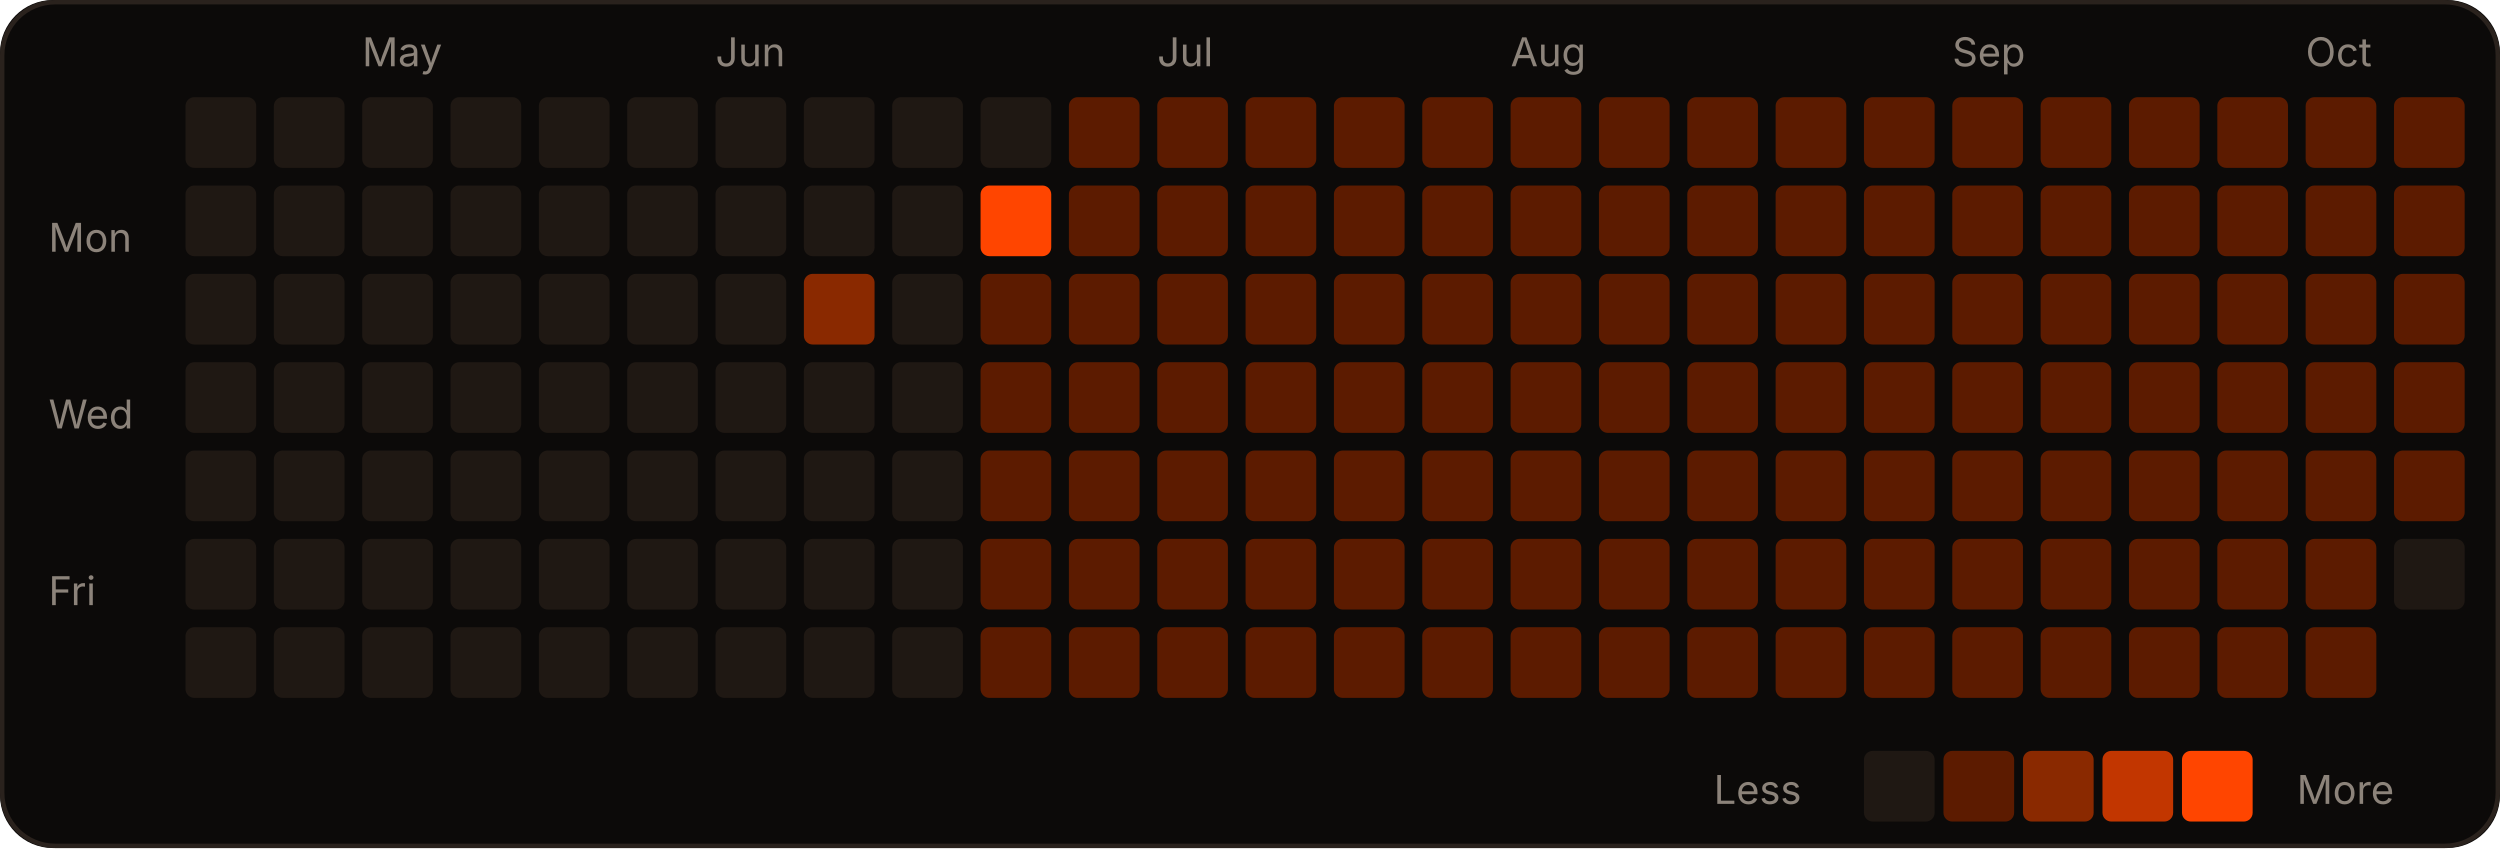
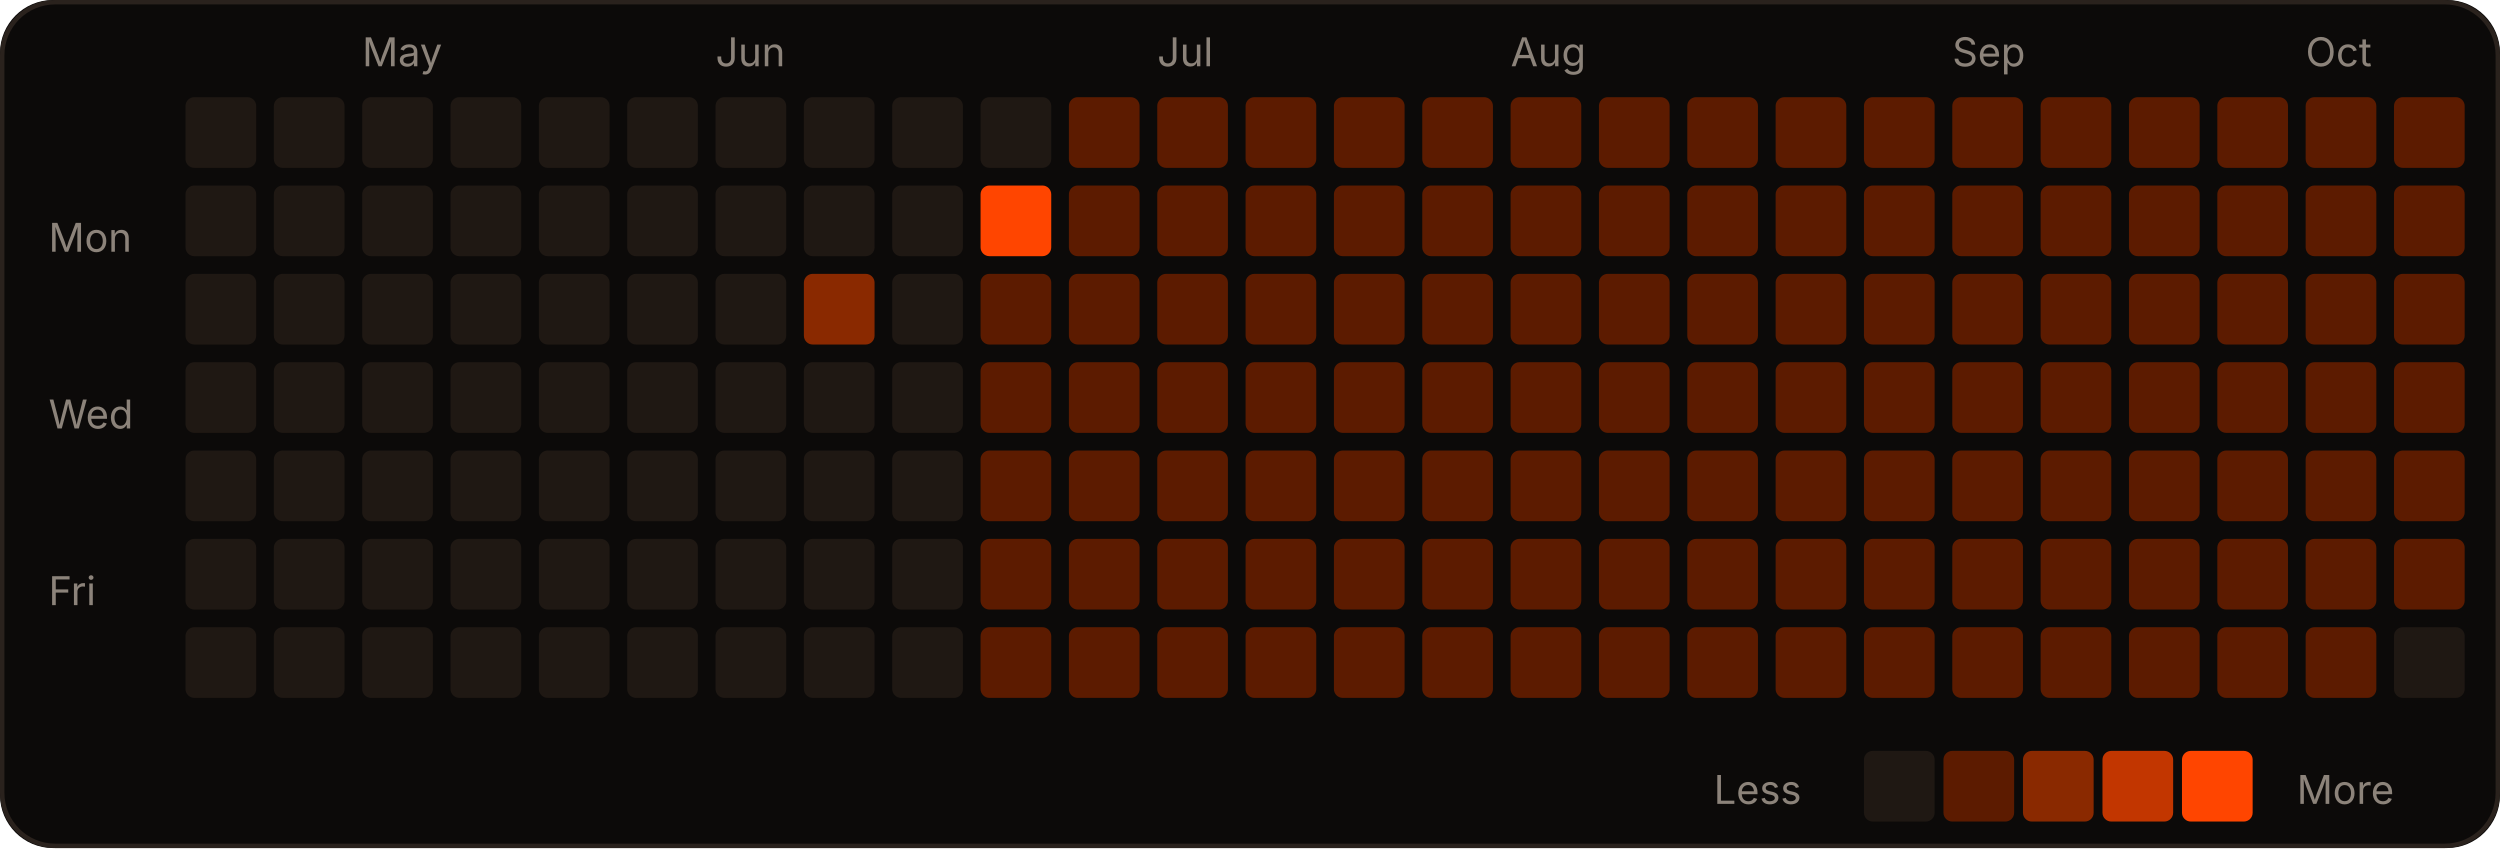
<svg xmlns="http://www.w3.org/2000/svg" width="566" height="192" viewBox="0 0 566 192" role="img">
  <rect width="566" height="192" rx="12" fill="#0c0a09" />
  <rect x="0.5" y="0.5" width="565" height="191" rx="12" fill="none" stroke="#2a221d" />
  <text x="82" y="15" fill="#8c837a" font-size="9" font-family="-apple-system,Segoe UI,sans-serif">May</text>
  <text x="162" y="15" fill="#8c837a" font-size="9" font-family="-apple-system,Segoe UI,sans-serif">Jun</text>
  <text x="262" y="15" fill="#8c837a" font-size="9" font-family="-apple-system,Segoe UI,sans-serif">Jul</text>
  <text x="342" y="15" fill="#8c837a" font-size="9" font-family="-apple-system,Segoe UI,sans-serif">Aug</text>
  <text x="442" y="15" fill="#8c837a" font-size="9" font-family="-apple-system,Segoe UI,sans-serif">Sep</text>
  <text x="522" y="15" fill="#8c837a" font-size="9" font-family="-apple-system,Segoe UI,sans-serif">Oct</text>
  <text x="11" y="57" fill="#8c837a" font-size="9" font-family="-apple-system,Segoe UI,sans-serif">Mon</text>
  <text x="11" y="97" fill="#8c837a" font-size="9" font-family="-apple-system,Segoe UI,sans-serif">Wed</text>
  <text x="11" y="137" fill="#8c837a" font-size="9" font-family="-apple-system,Segoe UI,sans-serif">Fri</text>
  <rect x="42" y="22" width="16" height="16" rx="2" fill="#1f1813" />
  <rect x="42" y="42" width="16" height="16" rx="2" fill="#1f1813" />
  <rect x="42" y="62" width="16" height="16" rx="2" fill="#1f1813" />
  <rect x="42" y="82" width="16" height="16" rx="2" fill="#1f1813" />
  <rect x="42" y="102" width="16" height="16" rx="2" fill="#1f1813" />
  <rect x="42" y="122" width="16" height="16" rx="2" fill="#1f1813" />
  <rect x="42" y="142" width="16" height="16" rx="2" fill="#1f1813" />
  <rect x="62" y="22" width="16" height="16" rx="2" fill="#1f1813" />
  <rect x="62" y="42" width="16" height="16" rx="2" fill="#1f1813" />
  <rect x="62" y="62" width="16" height="16" rx="2" fill="#1f1813" />
  <rect x="62" y="82" width="16" height="16" rx="2" fill="#1f1813" />
  <rect x="62" y="102" width="16" height="16" rx="2" fill="#1f1813" />
  <rect x="62" y="122" width="16" height="16" rx="2" fill="#1f1813" />
  <rect x="62" y="142" width="16" height="16" rx="2" fill="#1f1813" />
  <rect x="82" y="22" width="16" height="16" rx="2" fill="#1f1813" />
  <rect x="82" y="42" width="16" height="16" rx="2" fill="#1f1813" />
  <rect x="82" y="62" width="16" height="16" rx="2" fill="#1f1813" />
  <rect x="82" y="82" width="16" height="16" rx="2" fill="#1f1813" />
  <rect x="82" y="102" width="16" height="16" rx="2" fill="#1f1813" />
  <rect x="82" y="122" width="16" height="16" rx="2" fill="#1f1813" />
  <rect x="82" y="142" width="16" height="16" rx="2" fill="#1f1813" />
  <rect x="102" y="22" width="16" height="16" rx="2" fill="#1f1813" />
  <rect x="102" y="42" width="16" height="16" rx="2" fill="#1f1813" />
  <rect x="102" y="62" width="16" height="16" rx="2" fill="#1f1813" />
  <rect x="102" y="82" width="16" height="16" rx="2" fill="#1f1813" />
  <rect x="102" y="102" width="16" height="16" rx="2" fill="#1f1813" />
  <rect x="102" y="122" width="16" height="16" rx="2" fill="#1f1813" />
  <rect x="102" y="142" width="16" height="16" rx="2" fill="#1f1813" />
  <rect x="122" y="22" width="16" height="16" rx="2" fill="#1f1813" />
  <rect x="122" y="42" width="16" height="16" rx="2" fill="#1f1813" />
  <rect x="122" y="62" width="16" height="16" rx="2" fill="#1f1813" />
  <rect x="122" y="82" width="16" height="16" rx="2" fill="#1f1813" />
  <rect x="122" y="102" width="16" height="16" rx="2" fill="#1f1813" />
  <rect x="122" y="122" width="16" height="16" rx="2" fill="#1f1813" />
  <rect x="122" y="142" width="16" height="16" rx="2" fill="#1f1813" />
  <rect x="142" y="22" width="16" height="16" rx="2" fill="#1f1813" />
  <rect x="142" y="42" width="16" height="16" rx="2" fill="#1f1813" />
  <rect x="142" y="62" width="16" height="16" rx="2" fill="#1f1813" />
  <rect x="142" y="82" width="16" height="16" rx="2" fill="#1f1813" />
  <rect x="142" y="102" width="16" height="16" rx="2" fill="#1f1813" />
  <rect x="142" y="122" width="16" height="16" rx="2" fill="#1f1813" />
  <rect x="142" y="142" width="16" height="16" rx="2" fill="#1f1813" />
  <rect x="162" y="22" width="16" height="16" rx="2" fill="#1f1813" />
  <rect x="162" y="42" width="16" height="16" rx="2" fill="#1f1813" />
  <rect x="162" y="62" width="16" height="16" rx="2" fill="#1f1813" />
  <rect x="162" y="82" width="16" height="16" rx="2" fill="#1f1813" />
  <rect x="162" y="102" width="16" height="16" rx="2" fill="#1f1813" />
  <rect x="162" y="122" width="16" height="16" rx="2" fill="#1f1813" />
  <rect x="162" y="142" width="16" height="16" rx="2" fill="#1f1813" />
  <rect x="182" y="22" width="16" height="16" rx="2" fill="#1f1813" />
  <rect x="182" y="42" width="16" height="16" rx="2" fill="#1f1813" />
  <rect x="182" y="62" width="16" height="16" rx="2" fill="#8a2900" />
  <rect x="182" y="82" width="16" height="16" rx="2" fill="#1f1813" />
  <rect x="182" y="102" width="16" height="16" rx="2" fill="#1f1813" />
  <rect x="182" y="122" width="16" height="16" rx="2" fill="#1f1813" />
  <rect x="182" y="142" width="16" height="16" rx="2" fill="#1f1813" />
  <rect x="202" y="22" width="16" height="16" rx="2" fill="#1f1813" />
  <rect x="202" y="42" width="16" height="16" rx="2" fill="#1f1813" />
  <rect x="202" y="62" width="16" height="16" rx="2" fill="#1f1813" />
  <rect x="202" y="82" width="16" height="16" rx="2" fill="#1f1813" />
  <rect x="202" y="102" width="16" height="16" rx="2" fill="#1f1813" />
  <rect x="202" y="122" width="16" height="16" rx="2" fill="#1f1813" />
  <rect x="202" y="142" width="16" height="16" rx="2" fill="#1f1813" />
  <rect x="222" y="22" width="16" height="16" rx="2" fill="#1f1813" />
  <rect x="222" y="42" width="16" height="16" rx="2" fill="#FF4500" />
  <rect x="222" y="62" width="16" height="16" rx="2" fill="#5c1b00" />
  <rect x="222" y="82" width="16" height="16" rx="2" fill="#5c1b00" />
  <rect x="222" y="102" width="16" height="16" rx="2" fill="#5c1b00" />
  <rect x="222" y="122" width="16" height="16" rx="2" fill="#5c1b00" />
  <rect x="222" y="142" width="16" height="16" rx="2" fill="#5c1b00" />
  <rect x="242" y="22" width="16" height="16" rx="2" fill="#5c1b00" />
  <rect x="242" y="42" width="16" height="16" rx="2" fill="#5c1b00" />
  <rect x="242" y="62" width="16" height="16" rx="2" fill="#5c1b00" />
  <rect x="242" y="82" width="16" height="16" rx="2" fill="#5c1b00" />
  <rect x="242" y="102" width="16" height="16" rx="2" fill="#5c1b00" />
  <rect x="242" y="122" width="16" height="16" rx="2" fill="#5c1b00" />
  <rect x="242" y="142" width="16" height="16" rx="2" fill="#5c1b00" />
  <rect x="262" y="22" width="16" height="16" rx="2" fill="#5c1b00" />
  <rect x="262" y="42" width="16" height="16" rx="2" fill="#5c1b00" />
  <rect x="262" y="62" width="16" height="16" rx="2" fill="#5c1b00" />
  <rect x="262" y="82" width="16" height="16" rx="2" fill="#5c1b00" />
  <rect x="262" y="102" width="16" height="16" rx="2" fill="#5c1b00" />
  <rect x="262" y="122" width="16" height="16" rx="2" fill="#5c1b00" />
  <rect x="262" y="142" width="16" height="16" rx="2" fill="#5c1b00" />
  <rect x="282" y="22" width="16" height="16" rx="2" fill="#5c1b00" />
  <rect x="282" y="42" width="16" height="16" rx="2" fill="#5c1b00" />
  <rect x="282" y="62" width="16" height="16" rx="2" fill="#5c1b00" />
  <rect x="282" y="82" width="16" height="16" rx="2" fill="#5c1b00" />
  <rect x="282" y="102" width="16" height="16" rx="2" fill="#5c1b00" />
  <rect x="282" y="122" width="16" height="16" rx="2" fill="#5c1b00" />
  <rect x="282" y="142" width="16" height="16" rx="2" fill="#5c1b00" />
  <rect x="302" y="22" width="16" height="16" rx="2" fill="#5c1b00" />
  <rect x="302" y="42" width="16" height="16" rx="2" fill="#5c1b00" />
  <rect x="302" y="62" width="16" height="16" rx="2" fill="#5c1b00" />
  <rect x="302" y="82" width="16" height="16" rx="2" fill="#5c1b00" />
  <rect x="302" y="102" width="16" height="16" rx="2" fill="#5c1b00" />
  <rect x="302" y="122" width="16" height="16" rx="2" fill="#5c1b00" />
  <rect x="302" y="142" width="16" height="16" rx="2" fill="#5c1b00" />
  <rect x="322" y="22" width="16" height="16" rx="2" fill="#5c1b00" />
  <rect x="322" y="42" width="16" height="16" rx="2" fill="#5c1b00" />
  <rect x="322" y="62" width="16" height="16" rx="2" fill="#5c1b00" />
  <rect x="322" y="82" width="16" height="16" rx="2" fill="#5c1b00" />
  <rect x="322" y="102" width="16" height="16" rx="2" fill="#5c1b00" />
  <rect x="322" y="122" width="16" height="16" rx="2" fill="#5c1b00" />
  <rect x="322" y="142" width="16" height="16" rx="2" fill="#5c1b00" />
  <rect x="342" y="22" width="16" height="16" rx="2" fill="#5c1b00" />
  <rect x="342" y="42" width="16" height="16" rx="2" fill="#5c1b00" />
  <rect x="342" y="62" width="16" height="16" rx="2" fill="#5c1b00" />
  <rect x="342" y="82" width="16" height="16" rx="2" fill="#5c1b00" />
  <rect x="342" y="102" width="16" height="16" rx="2" fill="#5c1b00" />
  <rect x="342" y="122" width="16" height="16" rx="2" fill="#5c1b00" />
  <rect x="342" y="142" width="16" height="16" rx="2" fill="#5c1b00" />
  <rect x="362" y="22" width="16" height="16" rx="2" fill="#5c1b00" />
  <rect x="362" y="42" width="16" height="16" rx="2" fill="#5c1b00" />
  <rect x="362" y="62" width="16" height="16" rx="2" fill="#5c1b00" />
  <rect x="362" y="82" width="16" height="16" rx="2" fill="#5c1b00" />
  <rect x="362" y="102" width="16" height="16" rx="2" fill="#5c1b00" />
  <rect x="362" y="122" width="16" height="16" rx="2" fill="#5c1b00" />
  <rect x="362" y="142" width="16" height="16" rx="2" fill="#5c1b00" />
  <rect x="382" y="22" width="16" height="16" rx="2" fill="#5c1b00" />
  <rect x="382" y="42" width="16" height="16" rx="2" fill="#5c1b00" />
  <rect x="382" y="62" width="16" height="16" rx="2" fill="#5c1b00" />
  <rect x="382" y="82" width="16" height="16" rx="2" fill="#5c1b00" />
  <rect x="382" y="102" width="16" height="16" rx="2" fill="#5c1b00" />
  <rect x="382" y="122" width="16" height="16" rx="2" fill="#5c1b00" />
  <rect x="382" y="142" width="16" height="16" rx="2" fill="#5c1b00" />
  <rect x="402" y="22" width="16" height="16" rx="2" fill="#5c1b00" />
  <rect x="402" y="42" width="16" height="16" rx="2" fill="#5c1b00" />
  <rect x="402" y="62" width="16" height="16" rx="2" fill="#5c1b00" />
  <rect x="402" y="82" width="16" height="16" rx="2" fill="#5c1b00" />
  <rect x="402" y="102" width="16" height="16" rx="2" fill="#5c1b00" />
  <rect x="402" y="122" width="16" height="16" rx="2" fill="#5c1b00" />
  <rect x="402" y="142" width="16" height="16" rx="2" fill="#5c1b00" />
  <rect x="422" y="22" width="16" height="16" rx="2" fill="#5c1b00" />
  <rect x="422" y="42" width="16" height="16" rx="2" fill="#5c1b00" />
  <rect x="422" y="62" width="16" height="16" rx="2" fill="#5c1b00" />
  <rect x="422" y="82" width="16" height="16" rx="2" fill="#5c1b00" />
  <rect x="422" y="102" width="16" height="16" rx="2" fill="#5c1b00" />
  <rect x="422" y="122" width="16" height="16" rx="2" fill="#5c1b00" />
  <rect x="422" y="142" width="16" height="16" rx="2" fill="#5c1b00" />
  <rect x="442" y="22" width="16" height="16" rx="2" fill="#5c1b00" />
  <rect x="442" y="42" width="16" height="16" rx="2" fill="#5c1b00" />
  <rect x="442" y="62" width="16" height="16" rx="2" fill="#5c1b00" />
  <rect x="442" y="82" width="16" height="16" rx="2" fill="#5c1b00" />
  <rect x="442" y="102" width="16" height="16" rx="2" fill="#5c1b00" />
  <rect x="442" y="122" width="16" height="16" rx="2" fill="#5c1b00" />
  <rect x="442" y="142" width="16" height="16" rx="2" fill="#5c1b00" />
  <rect x="462" y="22" width="16" height="16" rx="2" fill="#5c1b00" />
  <rect x="462" y="42" width="16" height="16" rx="2" fill="#5c1b00" />
  <rect x="462" y="62" width="16" height="16" rx="2" fill="#5c1b00" />
  <rect x="462" y="82" width="16" height="16" rx="2" fill="#5c1b00" />
  <rect x="462" y="102" width="16" height="16" rx="2" fill="#5c1b00" />
  <rect x="462" y="122" width="16" height="16" rx="2" fill="#5c1b00" />
  <rect x="462" y="142" width="16" height="16" rx="2" fill="#5c1b00" />
  <rect x="482" y="22" width="16" height="16" rx="2" fill="#5c1b00" />
  <rect x="482" y="42" width="16" height="16" rx="2" fill="#5c1b00" />
  <rect x="482" y="62" width="16" height="16" rx="2" fill="#5c1b00" />
  <rect x="482" y="82" width="16" height="16" rx="2" fill="#5c1b00" />
  <rect x="482" y="102" width="16" height="16" rx="2" fill="#5c1b00" />
  <rect x="482" y="122" width="16" height="16" rx="2" fill="#5c1b00" />
  <rect x="482" y="142" width="16" height="16" rx="2" fill="#5c1b00" />
  <rect x="502" y="22" width="16" height="16" rx="2" fill="#5c1b00" />
  <rect x="502" y="42" width="16" height="16" rx="2" fill="#5c1b00" />
  <rect x="502" y="62" width="16" height="16" rx="2" fill="#5c1b00" />
  <rect x="502" y="82" width="16" height="16" rx="2" fill="#5c1b00" />
  <rect x="502" y="102" width="16" height="16" rx="2" fill="#5c1b00" />
  <rect x="502" y="122" width="16" height="16" rx="2" fill="#5c1b00" />
  <rect x="502" y="142" width="16" height="16" rx="2" fill="#5c1b00" />
  <rect x="522" y="22" width="16" height="16" rx="2" fill="#5c1b00" />
  <rect x="522" y="42" width="16" height="16" rx="2" fill="#5c1b00" />
  <rect x="522" y="62" width="16" height="16" rx="2" fill="#5c1b00" />
  <rect x="522" y="82" width="16" height="16" rx="2" fill="#5c1b00" />
  <rect x="522" y="102" width="16" height="16" rx="2" fill="#5c1b00" />
  <rect x="522" y="122" width="16" height="16" rx="2" fill="#5c1b00" />
  <rect x="522" y="142" width="16" height="16" rx="2" fill="#5c1b00" />
  <rect x="542" y="22" width="16" height="16" rx="2" fill="#5c1b00" />
  <rect x="542" y="42" width="16" height="16" rx="2" fill="#5c1b00" />
  <rect x="542" y="62" width="16" height="16" rx="2" fill="#5c1b00" />
  <rect x="542" y="82" width="16" height="16" rx="2" fill="#5c1b00" />
  <rect x="542" y="102" width="16" height="16" rx="2" fill="#5c1b00" />
-   <rect x="542" y="122" width="16" height="16" rx="2" fill="#1f1813" />
+   <rect x="542" y="122" width="16" height="16" rx="2" fill="#5c1b00" />
+   <rect x="542" y="142" width="16" height="16" rx="2" fill="#1f1813" />
  <text x="388" y="182" fill="#8c837a" font-size="9" font-family="-apple-system,Segoe UI,sans-serif">Less</text>
  <rect x="422" y="170" width="16" height="16" rx="2" fill="#1f1813" />
  <rect x="440" y="170" width="16" height="16" rx="2" fill="#5c1b00" />
  <rect x="458" y="170" width="16" height="16" rx="2" fill="#8a2900" />
  <rect x="476" y="170" width="16" height="16" rx="2" fill="#c23600" />
  <rect x="494" y="170" width="16" height="16" rx="2" fill="#FF4500" />
  <text x="520" y="182" fill="#8c837a" font-size="9" font-family="-apple-system,Segoe UI,sans-serif">More</text>
</svg>
